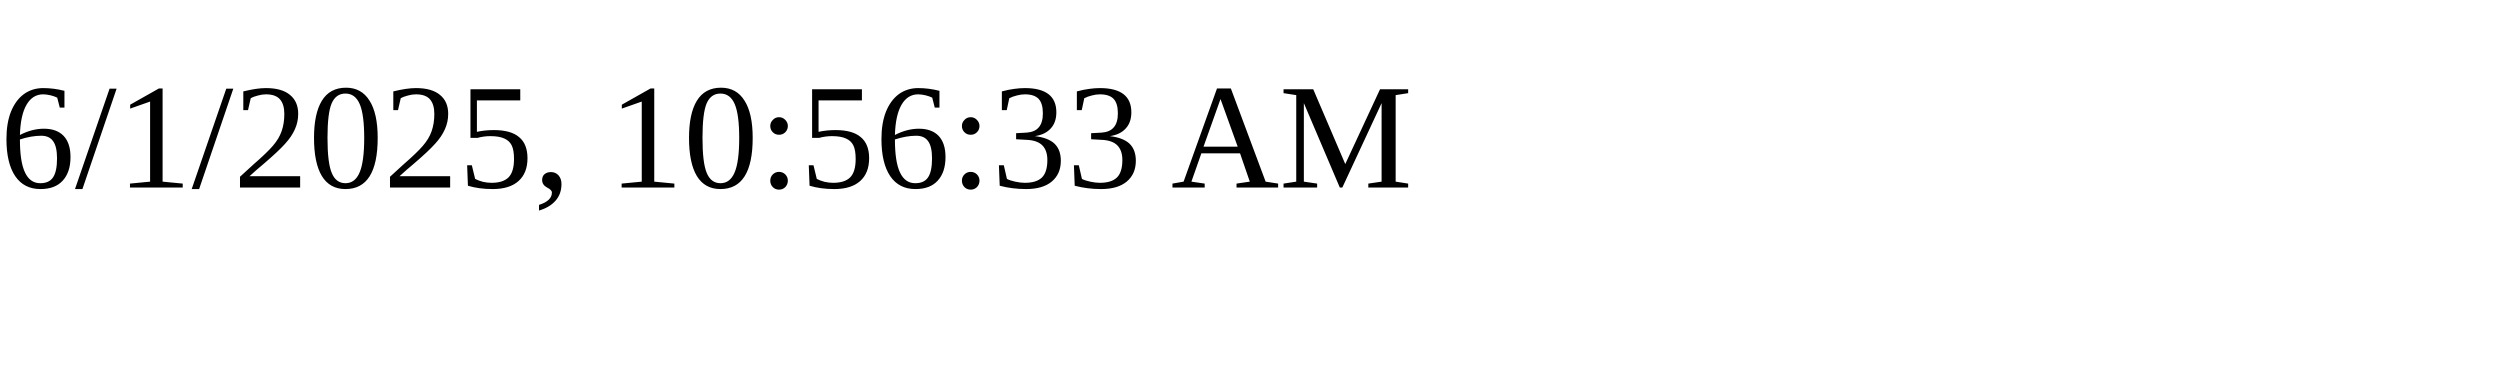
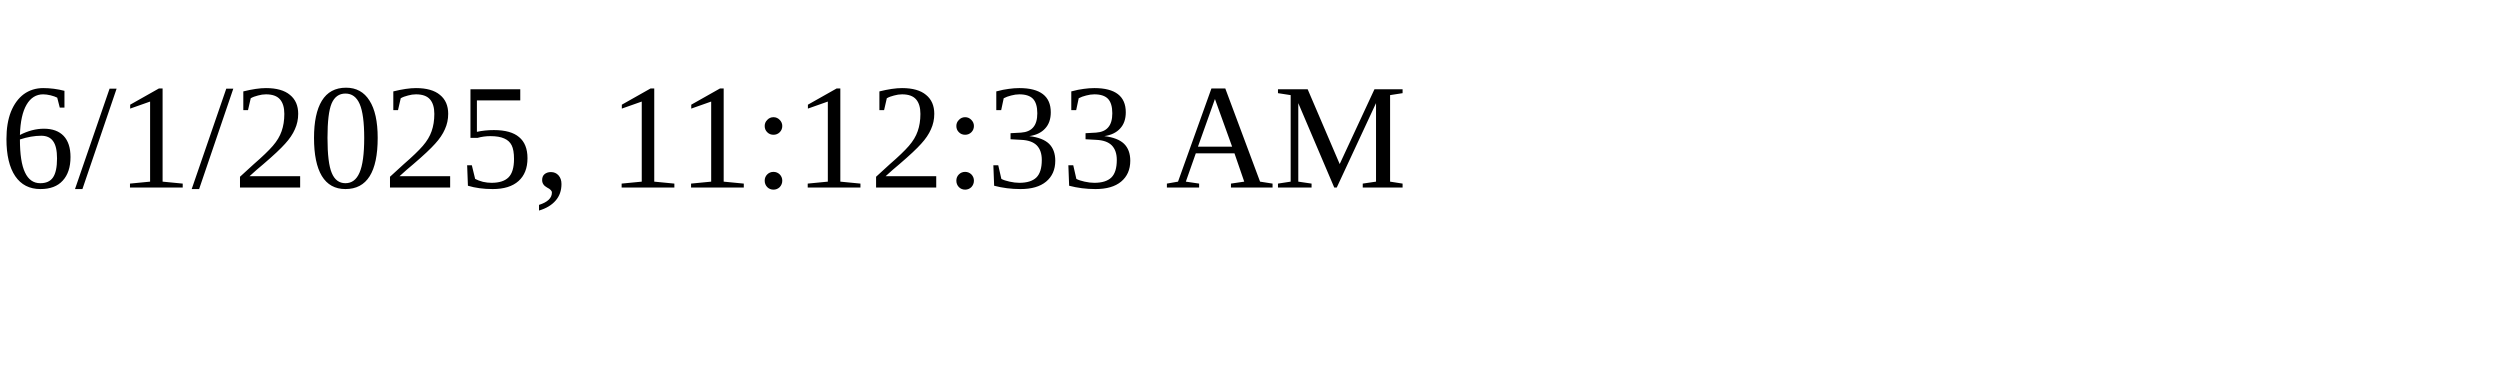
<svg xmlns="http://www.w3.org/2000/svg" height="30" width="200">
-   <text x="0" y="15">6/1/2025, 10:56:33 AM</text>
+   <text x="0" y="15">6/1/2025, 11:12:33 AM</text>
</svg>
